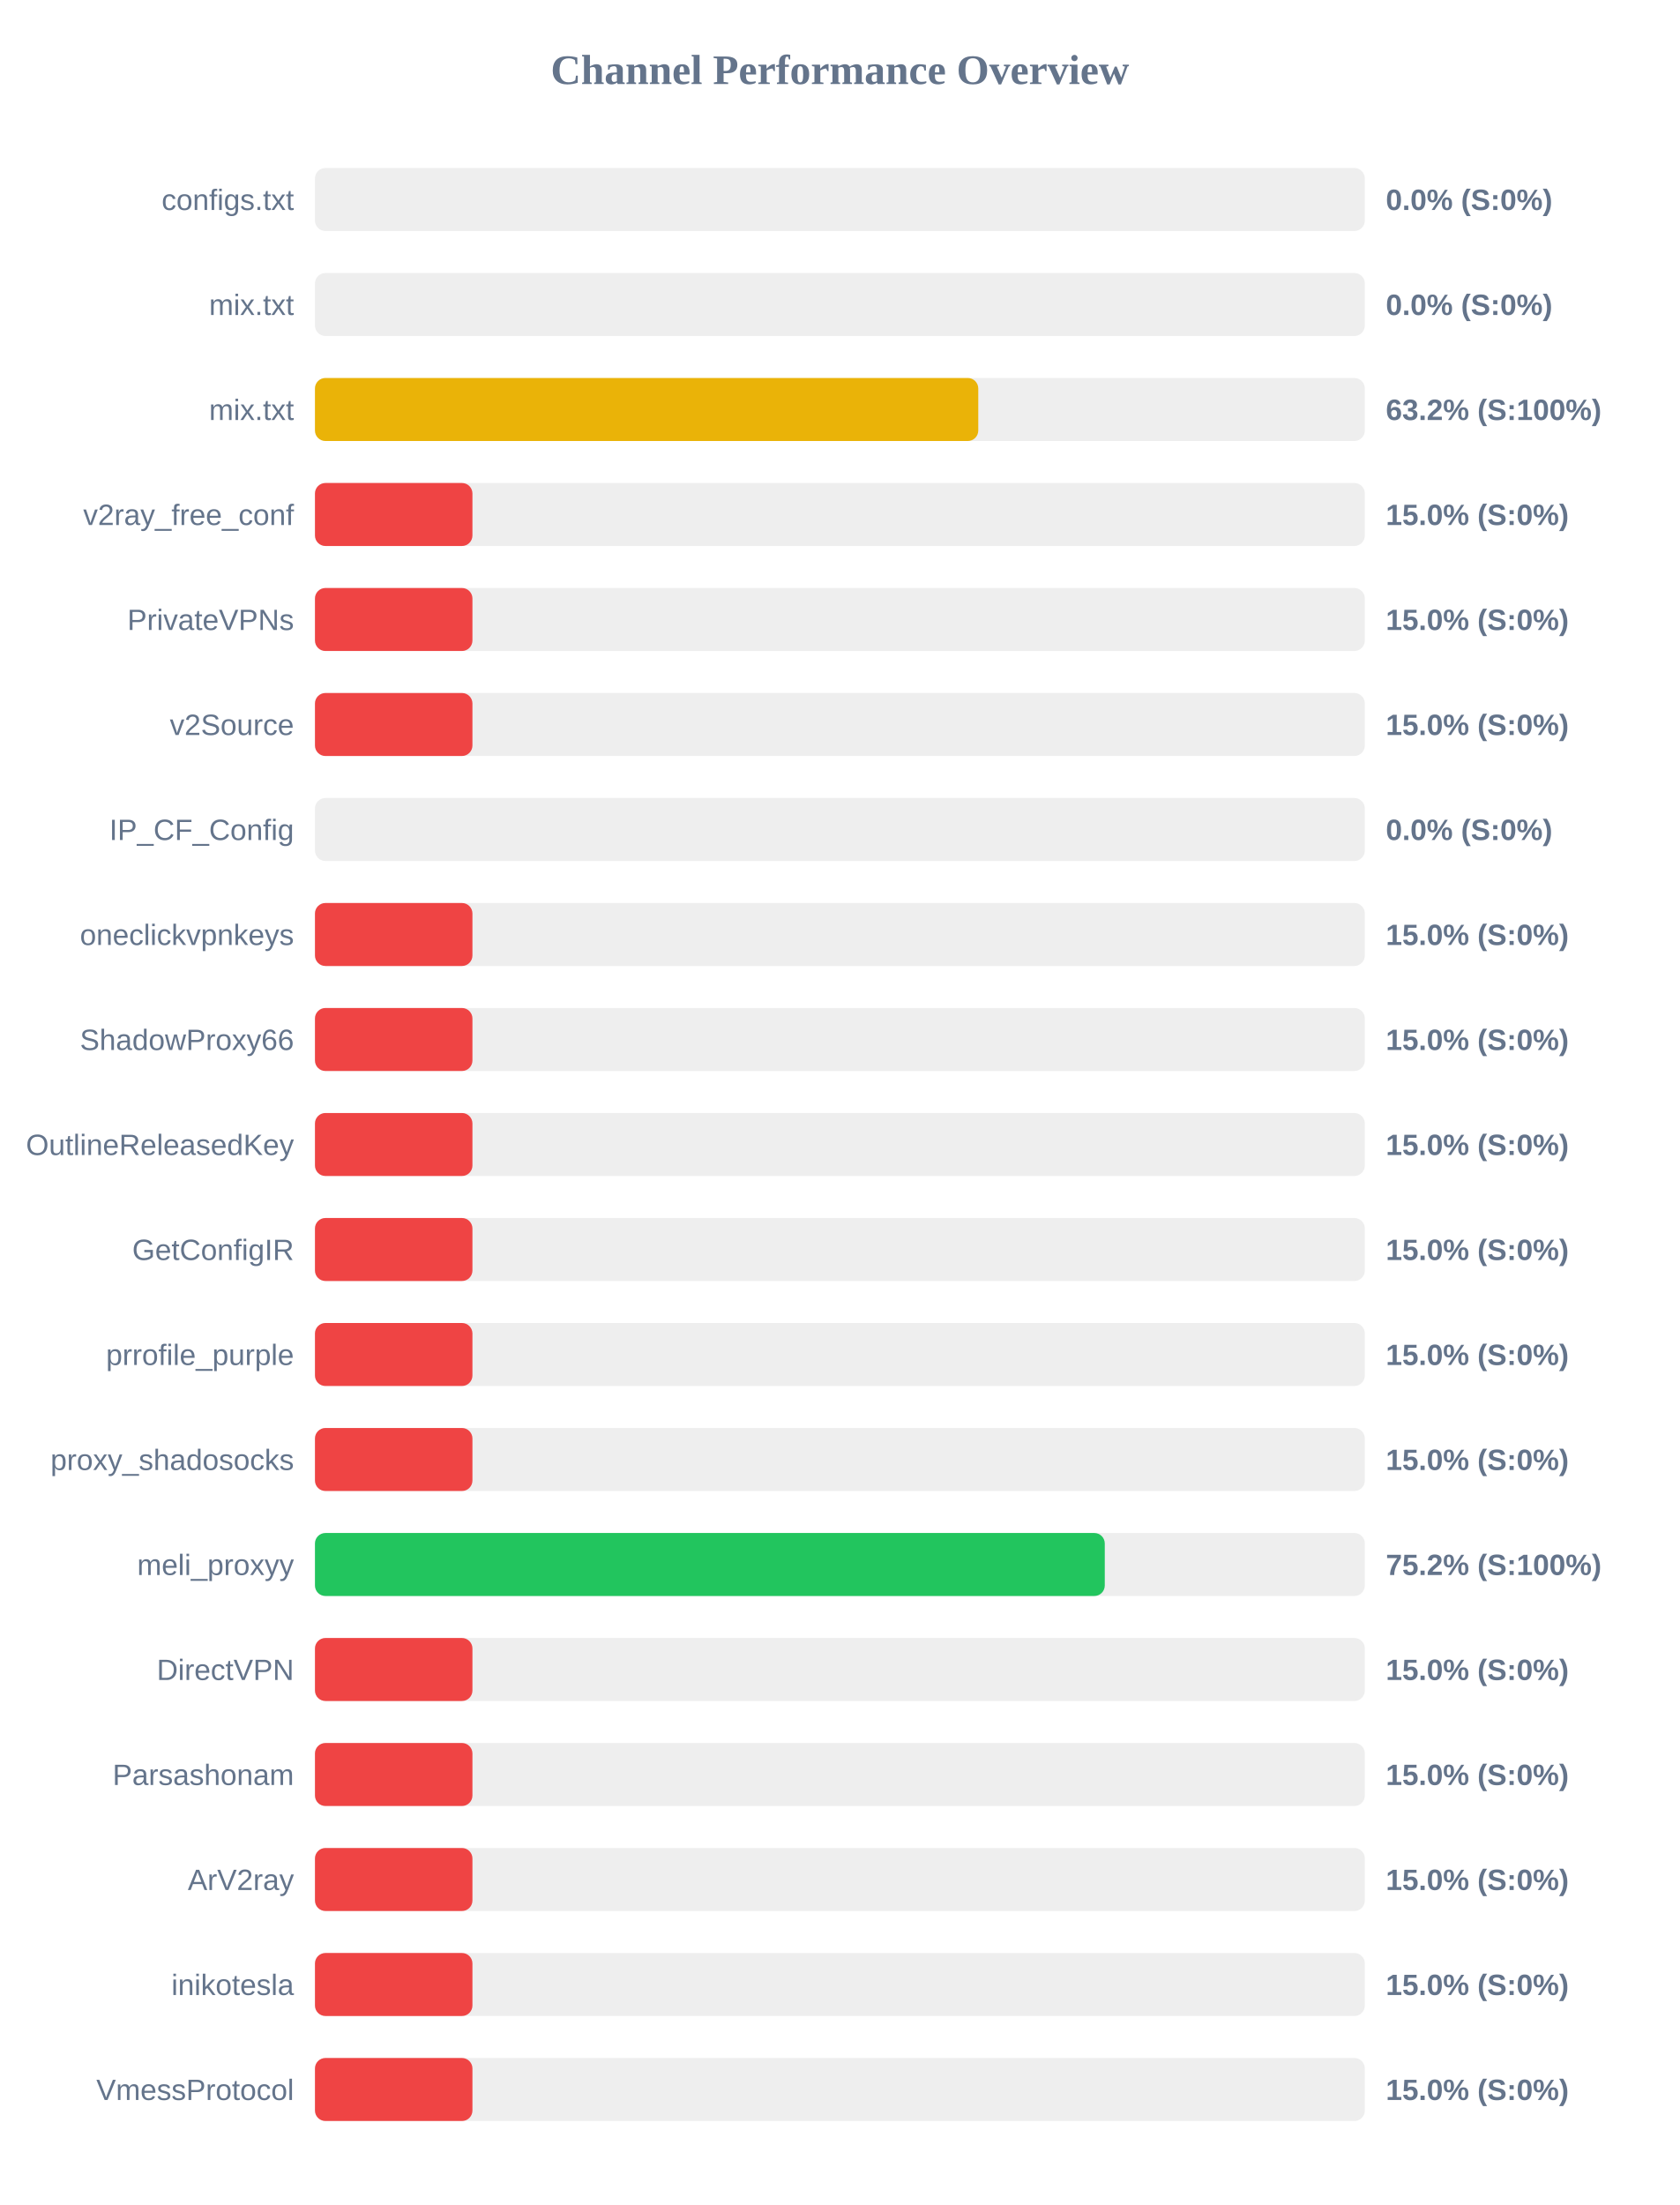
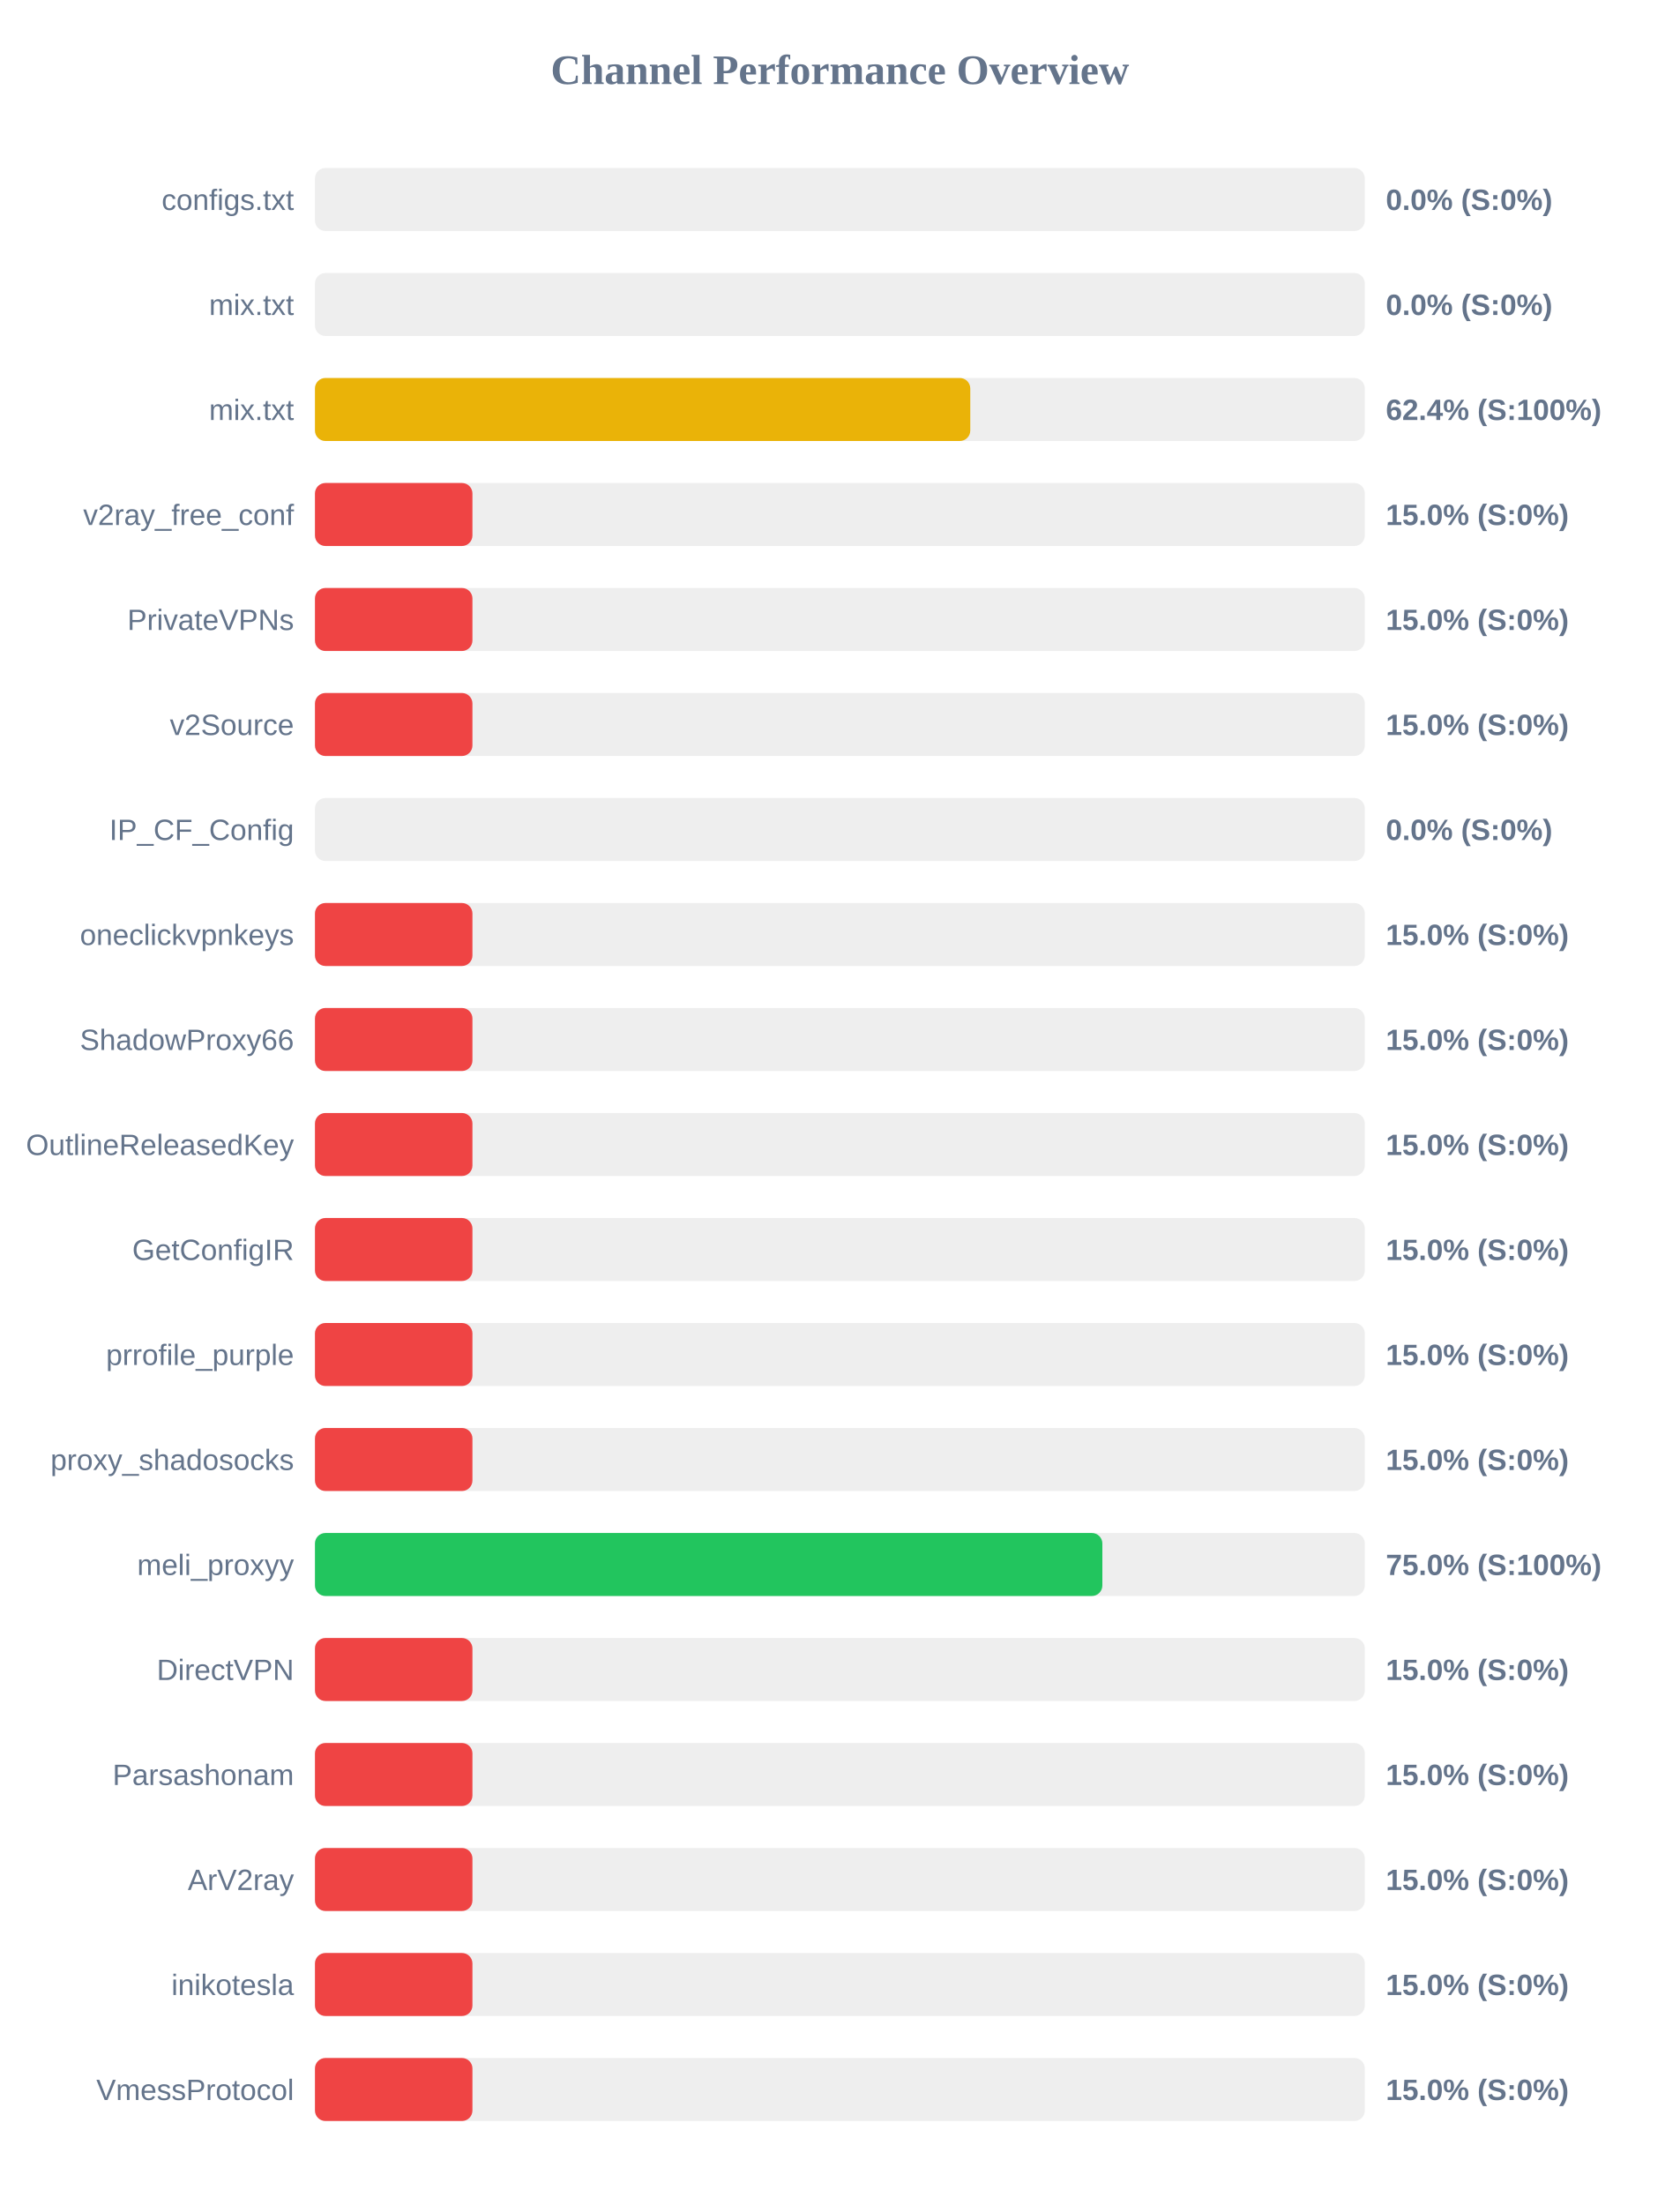
<svg xmlns="http://www.w3.org/2000/svg" width="800" height="1050" version="1.1">
  <style>
        .row { font: 14px Arial; fill: #64748b; }
        .score { font: bold 14px Arial; fill: #64748b; }
    </style>
  <text x="400" y="40" text-anchor="middle" font-size="20px" font-weight="bold" fill="#64748b">Channel Performance Overview</text>
  <rect x="150" y="80" width="500" height="30" fill="#eee" rx="5" />
  <rect x="150" y="80" width="0.0" height="30" fill="#ef4444" rx="5" />
  <text x="140" y="100" text-anchor="end" class="row">configs.txt</text>
  <text x="660" y="100" text-anchor="start" class="score">0.0% (S:0%)</text>
  <rect x="150" y="130" width="500" height="30" fill="#eee" rx="5" />
  <rect x="150" y="130" width="0.0" height="30" fill="#ef4444" rx="5" />
  <text x="140" y="150" text-anchor="end" class="row">mix.txt</text>
  <text x="660" y="150" text-anchor="start" class="score">0.0% (S:0%)</text>
  <rect x="150" y="180" width="500" height="30" fill="#eee" rx="5" />
-   <rect x="150" y="180" width="315.9" height="30" fill="#eab308" rx="5" />
+   <rect x="150" y="180" width="312.1" height="30" fill="#eab308" rx="5" />
  <text x="140" y="200" text-anchor="end" class="row">mix.txt</text>
-   <text x="660" y="200" text-anchor="start" class="score">63.2% (S:100%)</text>
+   <text x="660" y="200" text-anchor="start" class="score">62.4% (S:100%)</text>
  <rect x="150" y="230" width="500" height="30" fill="#eee" rx="5" />
  <rect x="150" y="230" width="75.0" height="30" fill="#ef4444" rx="5" />
  <text x="140" y="250" text-anchor="end" class="row">v2ray_free_conf</text>
  <text x="660" y="250" text-anchor="start" class="score">15.0% (S:0%)</text>
  <rect x="150" y="280" width="500" height="30" fill="#eee" rx="5" />
  <rect x="150" y="280" width="75.0" height="30" fill="#ef4444" rx="5" />
  <text x="140" y="300" text-anchor="end" class="row">PrivateVPNs</text>
  <text x="660" y="300" text-anchor="start" class="score">15.0% (S:0%)</text>
  <rect x="150" y="330" width="500" height="30" fill="#eee" rx="5" />
  <rect x="150" y="330" width="75.0" height="30" fill="#ef4444" rx="5" />
  <text x="140" y="350" text-anchor="end" class="row">v2Source</text>
  <text x="660" y="350" text-anchor="start" class="score">15.0% (S:0%)</text>
  <rect x="150" y="380" width="500" height="30" fill="#eee" rx="5" />
  <rect x="150" y="380" width="0.0" height="30" fill="#ef4444" rx="5" />
  <text x="140" y="400" text-anchor="end" class="row">IP_CF_Config</text>
  <text x="660" y="400" text-anchor="start" class="score">0.0% (S:0%)</text>
  <rect x="150" y="430" width="500" height="30" fill="#eee" rx="5" />
  <rect x="150" y="430" width="75.0" height="30" fill="#ef4444" rx="5" />
  <text x="140" y="450" text-anchor="end" class="row">oneclickvpnkeys</text>
  <text x="660" y="450" text-anchor="start" class="score">15.0% (S:0%)</text>
  <rect x="150" y="480" width="500" height="30" fill="#eee" rx="5" />
  <rect x="150" y="480" width="75.0" height="30" fill="#ef4444" rx="5" />
  <text x="140" y="500" text-anchor="end" class="row">ShadowProxy66</text>
  <text x="660" y="500" text-anchor="start" class="score">15.0% (S:0%)</text>
  <rect x="150" y="530" width="500" height="30" fill="#eee" rx="5" />
  <rect x="150" y="530" width="75.0" height="30" fill="#ef4444" rx="5" />
  <text x="140" y="550" text-anchor="end" class="row">OutlineReleasedKey</text>
  <text x="660" y="550" text-anchor="start" class="score">15.0% (S:0%)</text>
  <rect x="150" y="580" width="500" height="30" fill="#eee" rx="5" />
  <rect x="150" y="580" width="75.0" height="30" fill="#ef4444" rx="5" />
  <text x="140" y="600" text-anchor="end" class="row">GetConfigIR</text>
  <text x="660" y="600" text-anchor="start" class="score">15.0% (S:0%)</text>
  <rect x="150" y="630" width="500" height="30" fill="#eee" rx="5" />
  <rect x="150" y="630" width="75.0" height="30" fill="#ef4444" rx="5" />
  <text x="140" y="650" text-anchor="end" class="row">prrofile_purple</text>
  <text x="660" y="650" text-anchor="start" class="score">15.0% (S:0%)</text>
  <rect x="150" y="680" width="500" height="30" fill="#eee" rx="5" />
  <rect x="150" y="680" width="75.0" height="30" fill="#ef4444" rx="5" />
  <text x="140" y="700" text-anchor="end" class="row">proxy_shadosocks</text>
  <text x="660" y="700" text-anchor="start" class="score">15.0% (S:0%)</text>
  <rect x="150" y="730" width="500" height="30" fill="#eee" rx="5" />
-   <rect x="150" y="730" width="376.15" height="30" fill="#22c55e" rx="5" />
+   <rect x="150" y="730" width="375.0" height="30" fill="#22c55e" rx="5" />
  <text x="140" y="750" text-anchor="end" class="row">meli_proxyy</text>
-   <text x="660" y="750" text-anchor="start" class="score">75.2% (S:100%)</text>
+   <text x="660" y="750" text-anchor="start" class="score">75.0% (S:100%)</text>
  <rect x="150" y="780" width="500" height="30" fill="#eee" rx="5" />
  <rect x="150" y="780" width="75.0" height="30" fill="#ef4444" rx="5" />
  <text x="140" y="800" text-anchor="end" class="row">DirectVPN</text>
  <text x="660" y="800" text-anchor="start" class="score">15.0% (S:0%)</text>
  <rect x="150" y="830" width="500" height="30" fill="#eee" rx="5" />
  <rect x="150" y="830" width="75.0" height="30" fill="#ef4444" rx="5" />
  <text x="140" y="850" text-anchor="end" class="row">Parsashonam</text>
  <text x="660" y="850" text-anchor="start" class="score">15.0% (S:0%)</text>
  <rect x="150" y="880" width="500" height="30" fill="#eee" rx="5" />
  <rect x="150" y="880" width="75.0" height="30" fill="#ef4444" rx="5" />
  <text x="140" y="900" text-anchor="end" class="row">ArV2ray</text>
  <text x="660" y="900" text-anchor="start" class="score">15.0% (S:0%)</text>
  <rect x="150" y="930" width="500" height="30" fill="#eee" rx="5" />
  <rect x="150" y="930" width="75.0" height="30" fill="#ef4444" rx="5" />
  <text x="140" y="950" text-anchor="end" class="row">inikotesla</text>
  <text x="660" y="950" text-anchor="start" class="score">15.0% (S:0%)</text>
  <rect x="150" y="980" width="500" height="30" fill="#eee" rx="5" />
  <rect x="150" y="980" width="75.0" height="30" fill="#ef4444" rx="5" />
  <text x="140" y="1000" text-anchor="end" class="row">VmessProtocol</text>
  <text x="660" y="1000" text-anchor="start" class="score">15.0% (S:0%)</text>
</svg>
